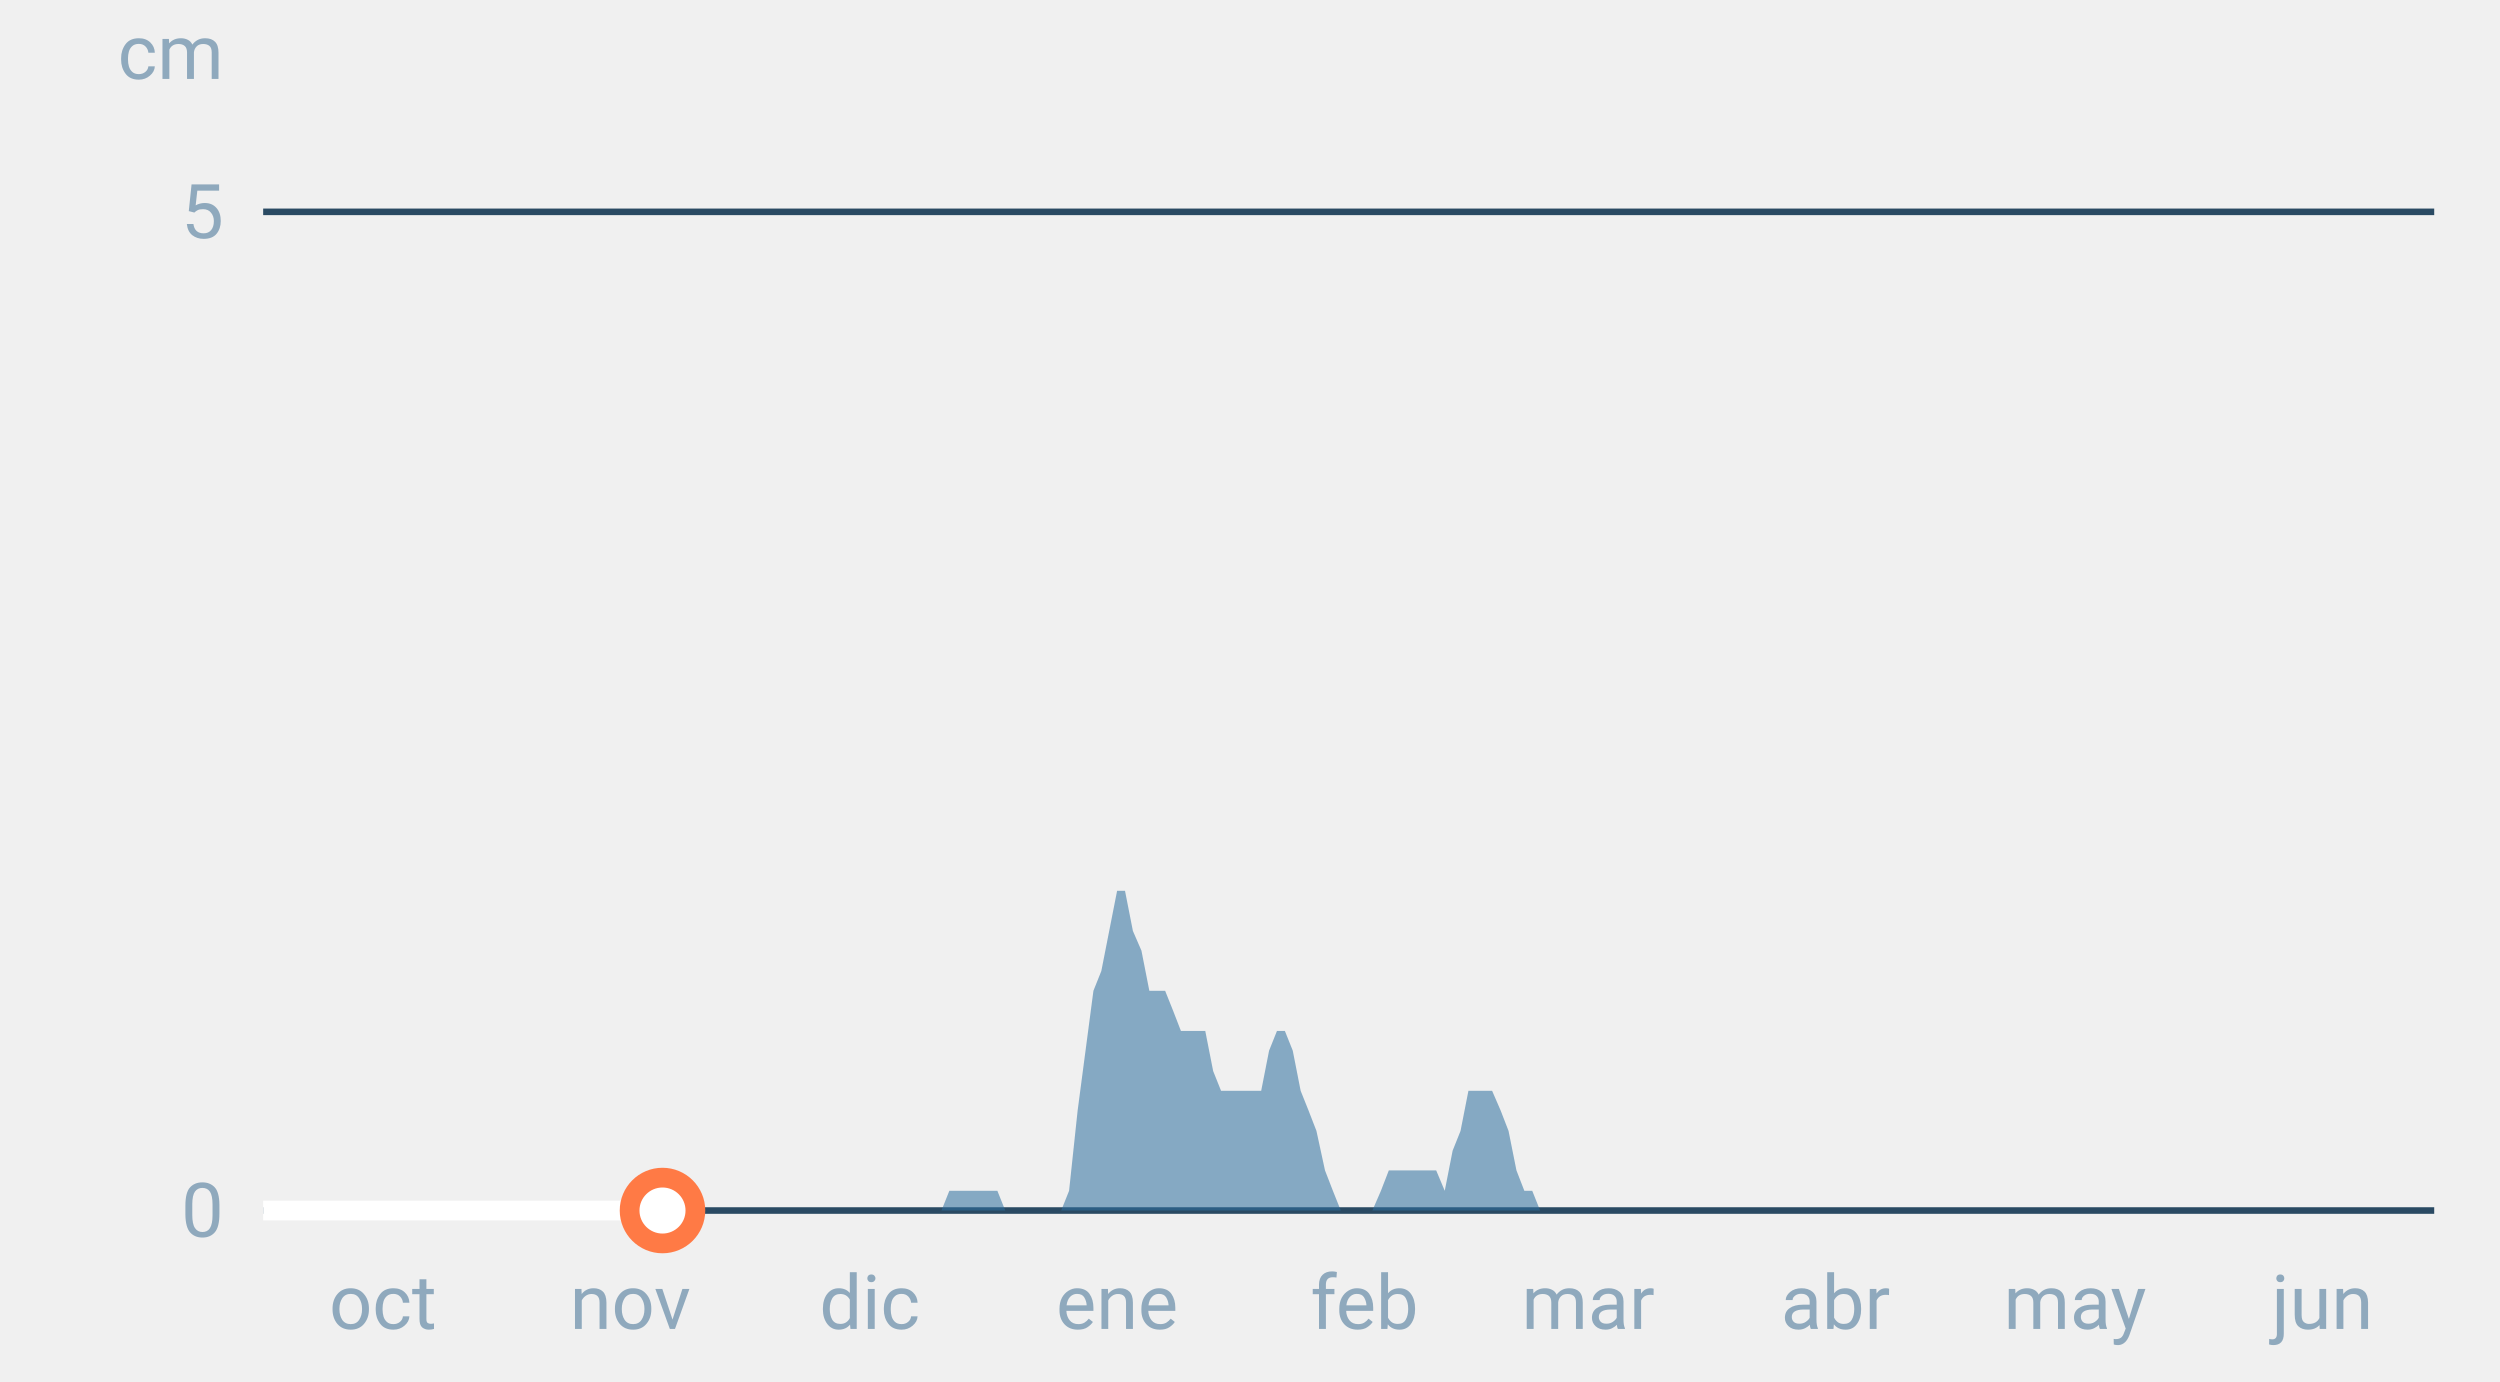
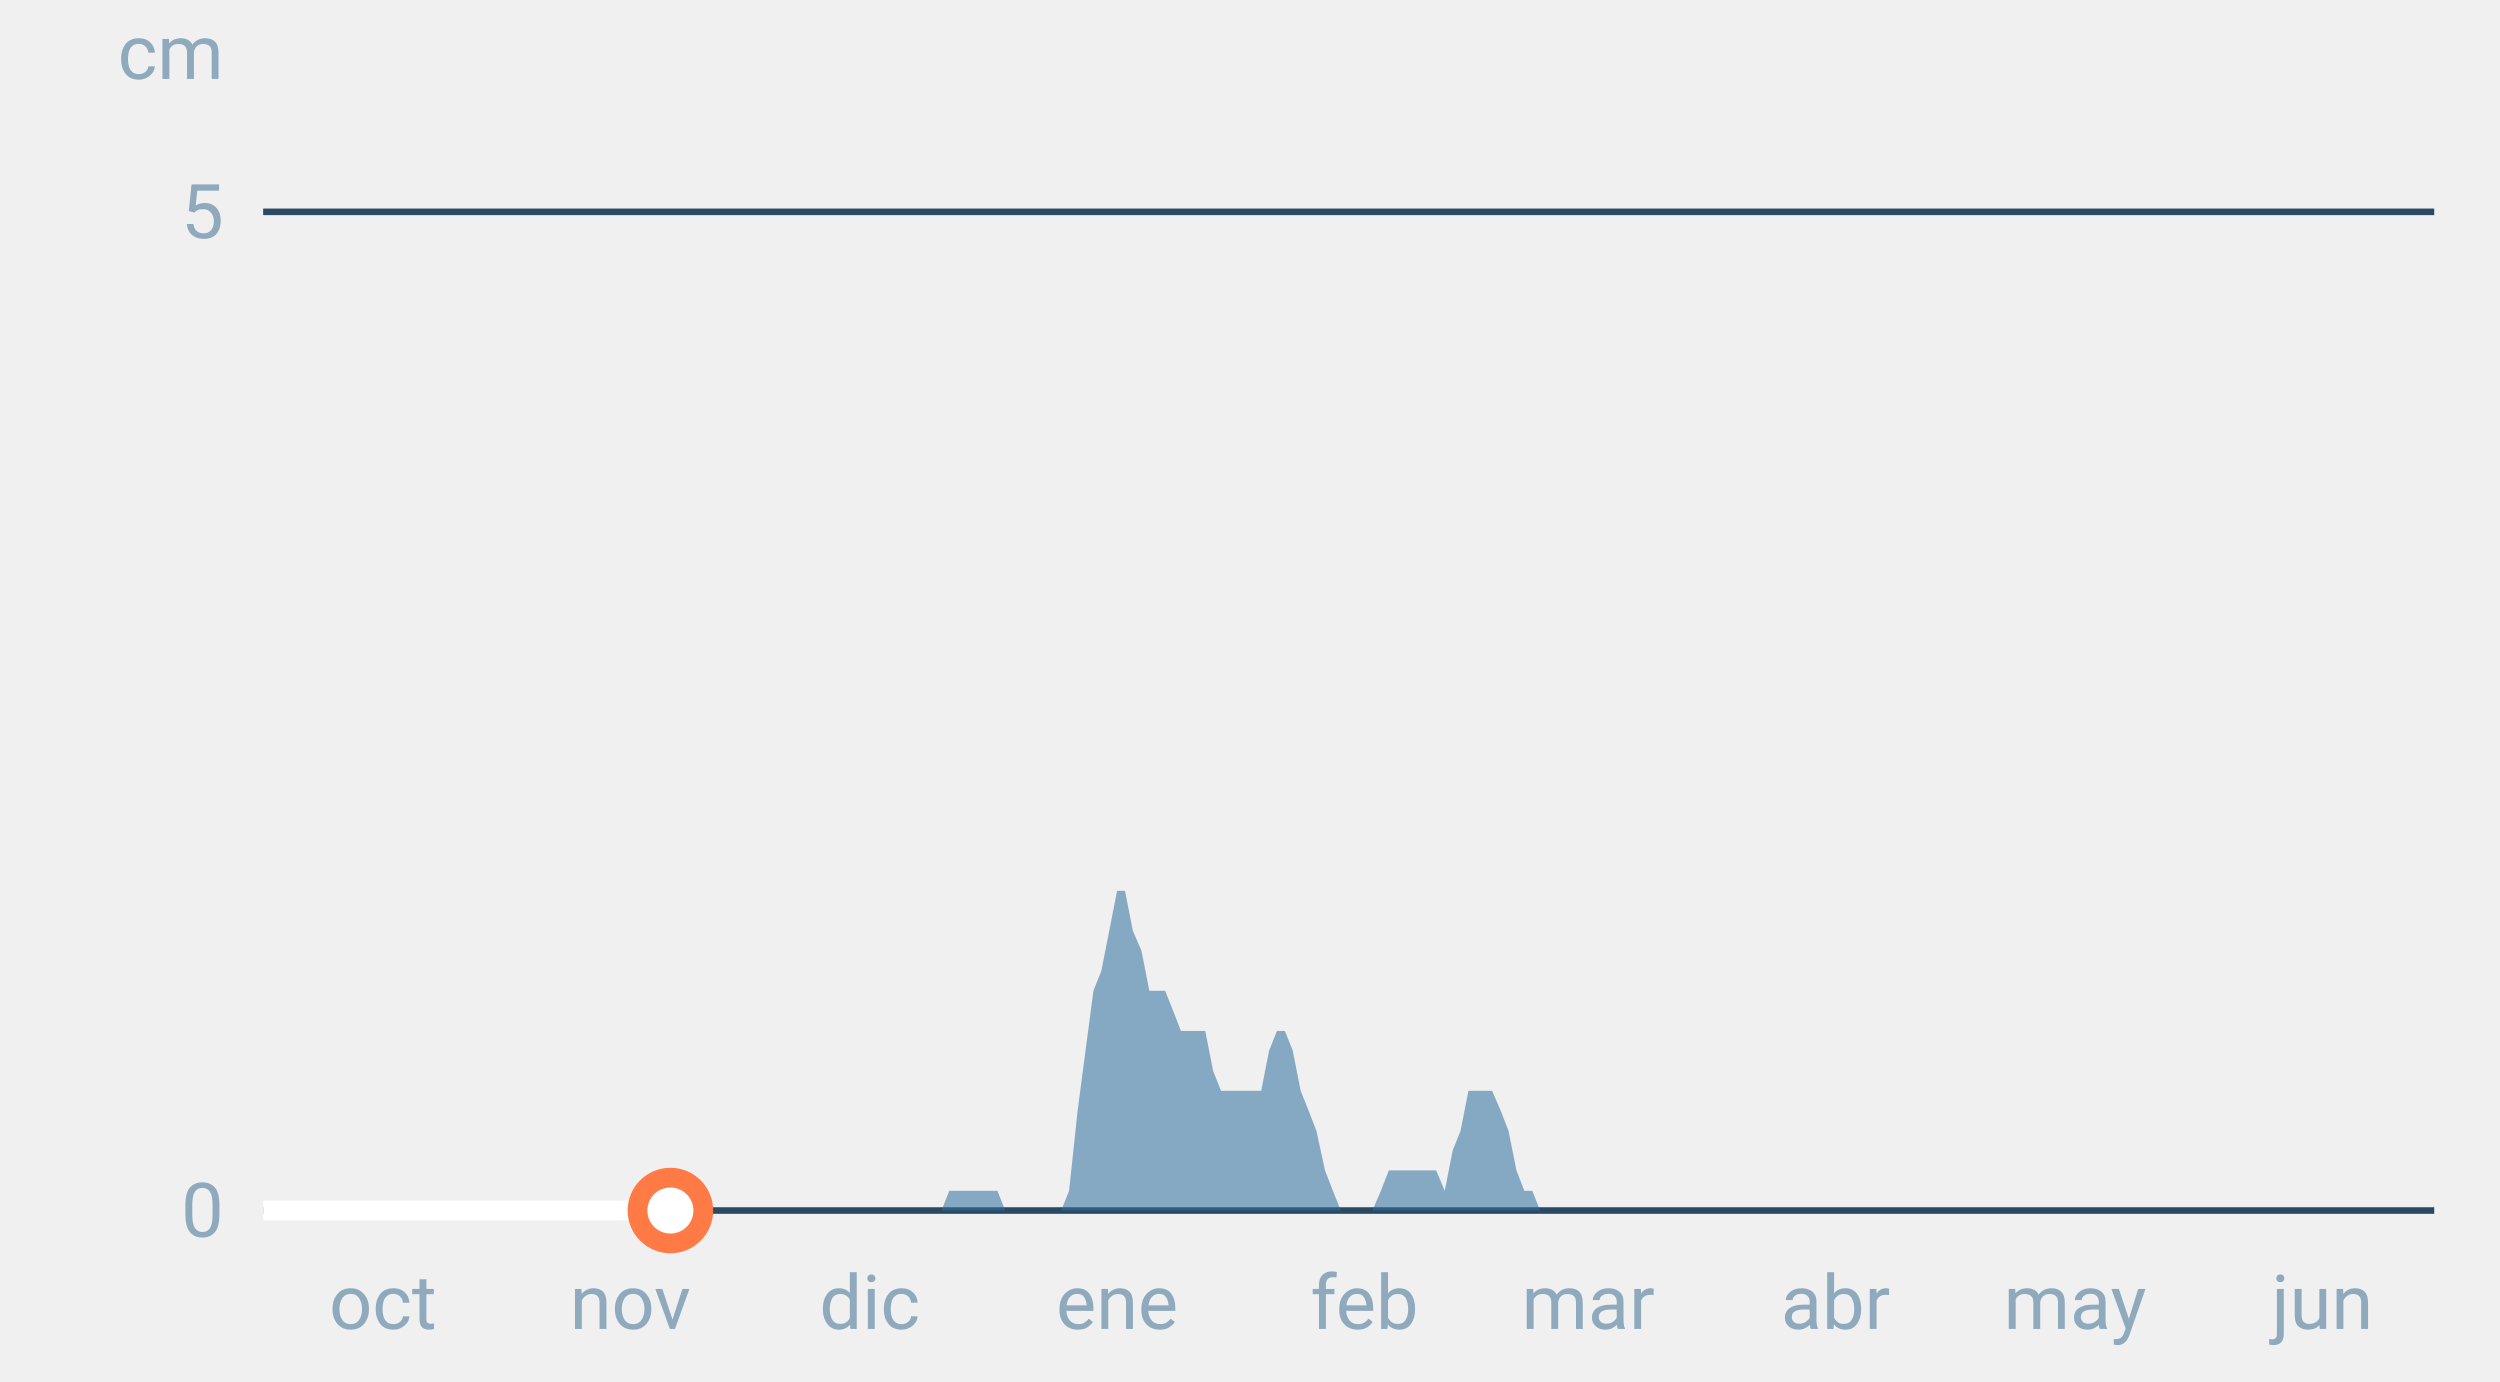
<svg xmlns="http://www.w3.org/2000/svg" font-family="-apple-system,BlinkMacSystemFont,Segoe UI,Roboto,Helvetica,Arial,sans-serif" viewBox="0 0 380 210" role="img" aria-labelledby="cgnv-es-m" class="cgnv-svg">
  <line x1="40" x2="370" y1="184.0" y2="184.0" stroke="#2a4a63" />
  <text x="34" y="188.0" font-size="11.5" text-anchor="end" fill="#8fa9bd">0</text>
  <line x1="40" x2="370" y1="32.2" y2="32.2" stroke="#2a4a63" />
  <text x="34" y="36.2" font-size="11.5" text-anchor="end" fill="#8fa9bd">5</text>
  <text x="34" y="12" font-size="11.5" text-anchor="end" fill="#8fa9bd">cm</text>
  <text x="58.2" y="202" font-size="11.5" text-anchor="middle" fill="#8fa9bd">oct</text>
  <text x="95.8" y="202" font-size="11.5" text-anchor="middle" fill="#8fa9bd">nov</text>
  <text x="132.2" y="202" font-size="11.5" text-anchor="middle" fill="#8fa9bd">dic</text>
  <text x="169.8" y="202" font-size="11.5" text-anchor="middle" fill="#8fa9bd">ene</text>
  <text x="207.4" y="202" font-size="11.5" text-anchor="middle" fill="#8fa9bd">feb</text>
  <text x="241.4" y="202" font-size="11.5" text-anchor="middle" fill="#8fa9bd">mar</text>
  <text x="279.0" y="202" font-size="11.5" text-anchor="middle" fill="#8fa9bd">abr</text>
  <text x="315.4" y="202" font-size="11.5" text-anchor="middle" fill="#8fa9bd">may</text>
  <text x="353.0" y="202" font-size="11.5" text-anchor="middle" fill="#8fa9bd">jun</text>
  <polygon points="40.0,184.0 40.0,184.0 41.2,184.0 42.4,184.0 43.6,184.0 44.9,184.0 46.1,184.0 47.3,184.0 48.5,184.0 49.7,184.0 50.9,184.0 52.1,184.0 53.3,184.0 54.6,184.0 55.8,184.0 57.0,184.0 58.2,184.0 59.4,184.0 60.6,184.0 61.8,184.0 63.1,184.0 64.3,184.0 65.5,184.0 66.7,184.0 67.9,184.0 69.1,184.0 70.3,184.0 71.5,184.0 72.8,184.0 74.0,184.0 75.2,184.0 76.4,184.0 77.6,184.0 78.8,184.0 80.0,184.0 81.2,184.0 82.5,184.0 83.7,184.0 84.9,184.0 86.1,184.0 87.3,184.0 88.5,184.0 89.7,184.0 91.0,184.0 92.2,184.0 93.4,184.0 94.6,184.0 95.8,184.0 97.0,184.0 98.2,184.0 99.4,184.0 100.7,184.0 101.9,184.0 103.1,184.0 104.3,184.0 105.5,184.0 106.7,184.0 107.9,184.0 109.2,184.0 110.4,184.0 111.6,184.0 112.8,184.0 114.0,184.0 115.2,184.0 116.4,184.0 117.6,184.0 118.9,184.0 120.1,184.0 121.3,184.0 122.5,184.0 123.7,184.0 124.9,184.0 126.1,184.0 127.4,184.0 128.6,184.0 129.8,184.0 131.0,184.0 132.2,184.0 133.4,184.0 134.6,184.0 135.8,184.0 137.1,184.0 138.3,184.0 139.5,184.0 140.7,184.0 141.9,184.0 143.1,184.0 144.3,181.0 145.6,181.0 146.8,181.0 148.0,181.0 149.2,181.0 150.4,181.0 151.6,181.0 152.8,184.0 154.0,184.0 155.3,184.0 156.5,184.0 157.7,184.0 158.9,184.0 160.1,184.0 161.3,184.0 162.5,181.0 163.8,168.8 165.0,159.7 166.2,150.6 167.4,147.6 168.6,141.5 169.8,135.4 171.0,135.4 172.2,141.5 173.5,144.5 174.7,150.6 175.9,150.6 177.1,150.6 178.3,153.6 179.5,156.7 180.7,156.7 181.9,156.7 183.2,156.7 184.4,162.8 185.6,165.8 186.8,165.8 188.0,165.8 189.2,165.8 190.4,165.8 191.7,165.8 192.9,159.7 194.1,156.7 195.3,156.7 196.5,159.7 197.7,165.8 198.9,168.8 200.1,171.9 201.4,177.9 202.6,181.0 203.8,184.0 205.0,184.0 206.2,184.0 207.4,184.0 208.6,184.0 209.9,181.0 211.1,177.9 212.3,177.9 213.5,177.9 214.7,177.9 215.9,177.9 217.1,177.9 218.3,177.9 219.6,181.0 220.8,174.9 222.0,171.9 223.2,165.8 224.4,165.8 225.6,165.8 226.8,165.8 228.1,168.8 229.3,171.9 230.5,177.9 231.7,181.0 232.9,181.0 234.1,184.0 235.3,184.0 236.5,184.0 237.8,184.0 239.0,184.0 240.2,184.0 241.4,184.0 242.6,184.0 243.8,184.0 245.0,184.0 246.2,184.0 247.5,184.0 248.7,184.0 249.9,184.0 251.1,184.0 252.3,184.0 253.5,184.0 254.7,184.0 256.0,184.0 257.2,184.0 258.4,184.0 259.6,184.0 260.8,184.0 262.0,184.0 263.2,184.0 264.4,184.0 265.7,184.0 266.9,184.0 268.1,184.0 269.3,184.0 270.5,184.0 271.7,184.0 272.9,184.0 274.2,184.0 275.4,184.0 276.6,184.0 277.8,184.0 279.0,184.0 280.2,184.0 281.4,184.0 282.6,184.0 283.9,184.0 285.1,184.0 286.3,184.0 287.5,184.0 288.7,184.0 289.9,184.0 291.1,184.0 292.4,184.0 293.6,184.0 294.8,184.0 296.0,184.0 297.2,184.0 298.4,184.0 299.6,184.0 300.8,184.0 302.1,184.0 303.3,184.0 304.5,184.0 305.7,184.0 306.9,184.0 308.1,184.0 309.3,184.0 310.6,184.0 311.8,184.0 313.0,184.0 314.2,184.0 315.4,184.0 316.6,184.0 317.8,184.0 319.0,184.0 320.3,184.0 321.5,184.0 322.7,184.0 323.9,184.0 325.1,184.0 326.3,184.0 327.5,184.0 328.8,184.0 330.0,184.0 331.2,184.0 332.4,184.0 333.6,184.0 334.8,184.0 336.0,184.0 337.2,184.0 338.5,184.0 339.7,184.0 340.9,184.0 342.1,184.0 343.3,184.0 344.5,184.0 345.7,184.0 346.9,184.0 348.2,184.0 349.4,184.0 350.6,184.0 351.8,184.0 353.0,184.0 354.2,184.0 355.4,184.0 356.7,184.0 357.9,184.0 359.1,184.0 360.3,184.0 361.5,184.0 362.7,184.0 363.9,184.0 365.1,184.0 366.4,184.0 367.6,184.0 368.8,184.0 370.0,184.0 370.0,184.0" fill="#2f6f9f" fill-opacity=".55" />
-   <polyline points="40.0,184.0 41.2,184.0 42.4,184.0 43.6,184.0 44.9,184.0 46.1,184.0 47.3,184.0 48.5,184.0 49.7,184.0 50.9,184.0 52.1,184.0 53.3,184.0 54.6,184.0 55.8,184.0 57.0,184.0 58.2,184.0 59.4,184.0 60.6,184.0 61.8,184.0 63.1,184.0 64.3,184.0 65.5,184.0 66.7,184.0 67.9,184.0 69.1,184.0 70.3,184.0 71.5,184.0 72.8,184.0 74.0,184.0 75.2,184.0 76.4,184.0 77.6,184.0 78.8,184.0 80.0,184.0 81.2,184.0 82.5,184.0 83.7,184.0 84.9,184.0 86.1,184.0 87.3,184.0 88.5,184.0 89.7,184.0 91.0,184.0 92.2,184.0 93.4,184.0 94.6,184.0 95.8,184.0 97.0,184.0 98.2,184.0 99.4,184.0 100.7,184.0" fill="none" stroke="#fff" stroke-width="3" stroke-linejoin="round" />
-   <circle cx="100.7" cy="184.0" r="5" fill="#fff" stroke="#ff7a45" stroke-width="3" />
+   <polyline points="40.0,184.0 41.2,184.0 42.4,184.0 43.6,184.0 44.9,184.0 46.1,184.0 47.3,184.0 48.5,184.0 49.7,184.0 50.9,184.0 52.1,184.0 53.3,184.0 54.6,184.0 55.8,184.0 57.0,184.0 58.2,184.0 59.4,184.0 60.6,184.0 61.8,184.0 63.1,184.0 64.3,184.0 65.5,184.0 66.7,184.0 67.9,184.0 69.1,184.0 70.3,184.0 71.5,184.0 72.8,184.0 74.0,184.0 75.2,184.0 76.4,184.0 77.6,184.0 78.8,184.0 80.0,184.0 81.2,184.0 82.5,184.0 83.7,184.0 84.9,184.0 86.1,184.0 87.3,184.0 88.5,184.0 89.7,184.0 91.0,184.0 92.2,184.0 93.4,184.0 94.6,184.0 95.8,184.0 97.0,184.0 98.2,184.0 99.4,184.0 100.7,184.0 101.9,184.0" fill="none" stroke="#fff" stroke-width="3" stroke-linejoin="round" />
+   <circle cx="101.9" cy="184.0" r="5" fill="#fff" stroke="#ff7a45" stroke-width="3" />
</svg>
